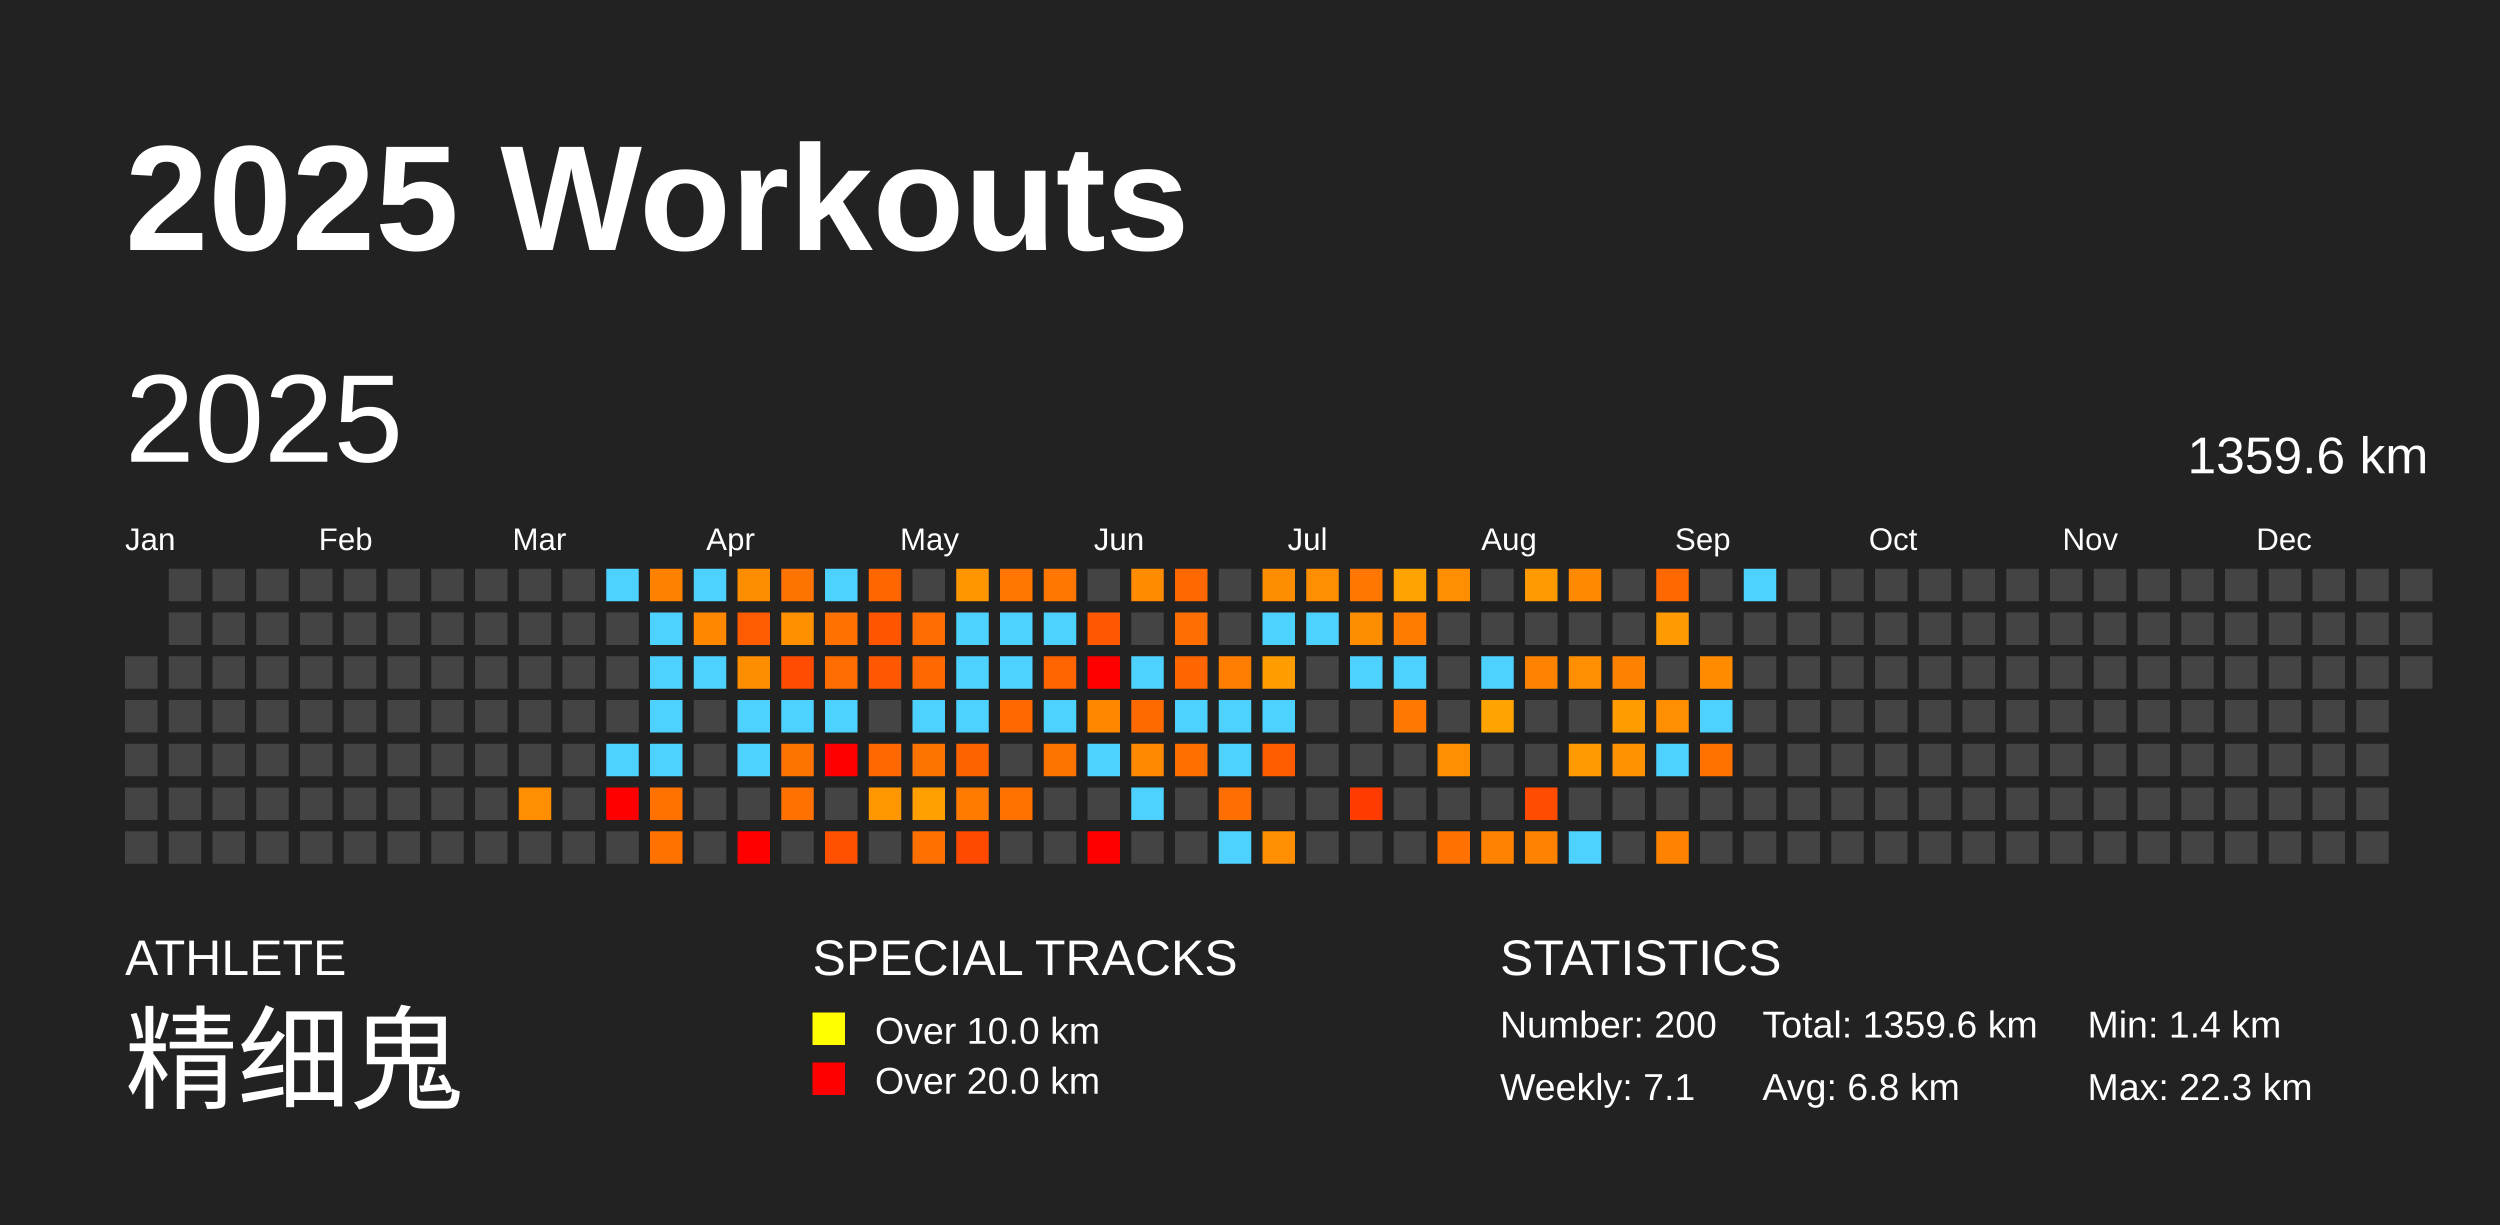
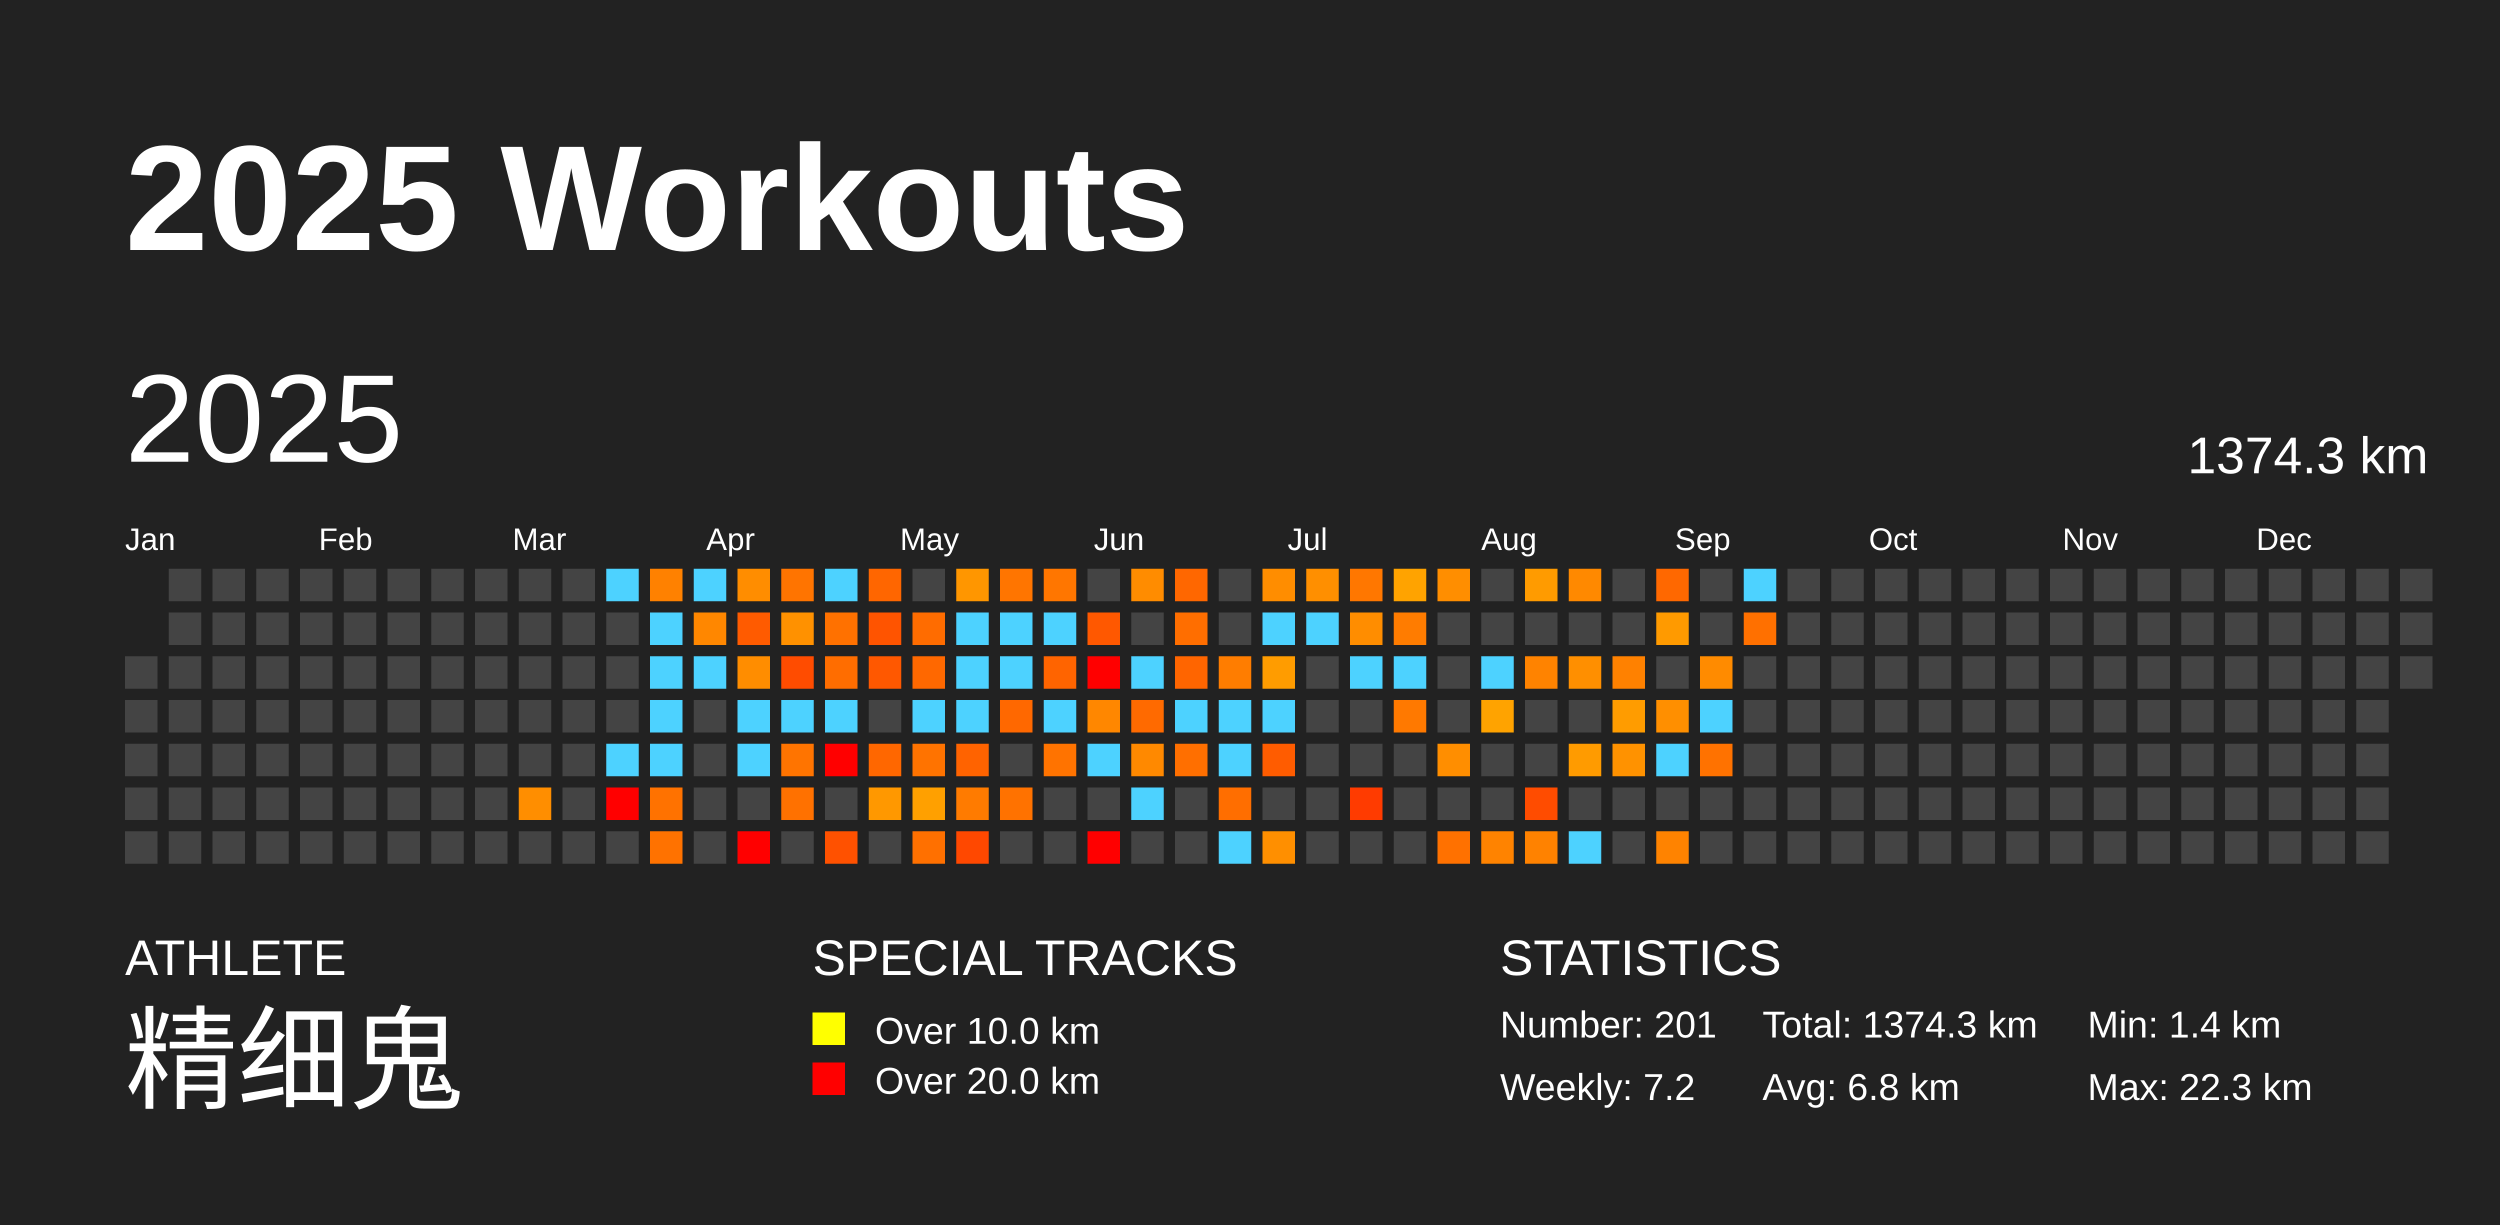
<svg xmlns="http://www.w3.org/2000/svg" baseProfile="full" height="98mm" version="1.1" viewBox="0,0,200,98" width="200mm">
  <defs />
  <rect fill="#222222" height="98" width="200" x="0" y="0" />
  <text fill="#FFFFFF" style="font-size:12px; font-family:Arial; font-weight:bold;" x="10" y="20">2025 Workouts</text>
  <text fill="#FFFFFF" style="font-size:4px; font-family:Arial" x="10" y="78">ATHLETE</text>
  <text fill="#FFFFFF" style="font-size:9px; font-family:Arial" x="10" y="88">精细鬼</text>
  <text fill="#FFFFFF" style="font-size:4px; font-family:Arial" x="65" y="78">SPECIAL TRACKS</text>
  <rect fill="yellow" height="2.6" width="2.6" x="65" y="81" />
  <text fill="#FFFFFF" style="font-size:3px; font-family:Arial" x="70" y="83.5">Over 10.0 km</text>
  <rect fill="red" height="2.6" width="2.6" x="65" y="85" />
  <text fill="#FFFFFF" style="font-size:3px; font-family:Arial" x="70" y="87.5">Over 20.0 km</text>
  <text fill="#FFFFFF" style="font-size:4px; font-family:Arial" x="120" y="78">STATISTICS</text>
-   <text fill="#FFFFFF" style="font-size:3px; font-family:Arial" x="120" y="83">Number: 200</text>
-   <text fill="#FFFFFF" style="font-size:3px; font-family:Arial" x="120" y="88">Weekly: 7.1</text>
-   <text fill="#FFFFFF" style="font-size:3px; font-family:Arial" x="141" y="83">Total: 1359.6 km</text>
+   <text fill="#FFFFFF" style="font-size:3px; font-family:Arial" x="120" y="83">Number: 201</text>
+   <text fill="#FFFFFF" style="font-size:3px; font-family:Arial" x="120" y="88">Weekly: 7.2</text>
+   <text fill="#FFFFFF" style="font-size:3px; font-family:Arial" x="141" y="83">Total: 1374.3 km</text>
  <text fill="#FFFFFF" style="font-size:3px; font-family:Arial" x="141" y="88">Avg: 6.8 km</text>
  <text fill="#FFFFFF" style="font-size:3px; font-family:Arial" x="167" y="83">Min: 1.4 km</text>
  <text fill="#FFFFFF" style="font-size:3px; font-family:Arial" x="167" y="88">Max: 22.3 km</text>
  <text dominant-baseline="hanging" fill="#FFFFFF" style="font-size:10.0px; font-family:Arial;" x="10" y="30">2025</text>
-   <text dominant-baseline="hanging" fill="#FFFFFF" style="font-size:4.125px; font-family:Arial;" x="175" y="35">1359.6 km</text>
+   <text dominant-baseline="hanging" fill="#FFFFFF" style="font-size:4.125px; font-family:Arial;" x="175" y="35">1374.3 km</text>
  <text fill="#FFFFFF" style="font-size:2.5px; font-family:Arial" x="10.0" y="44">Jan</text>
  <text fill="#FFFFFF" style="font-size:2.5px; font-family:Arial" x="25.5" y="44">Feb</text>
  <text fill="#FFFFFF" style="font-size:2.5px; font-family:Arial" x="41.0" y="44">Mar</text>
  <text fill="#FFFFFF" style="font-size:2.5px; font-family:Arial" x="56.5" y="44">Apr</text>
  <text fill="#FFFFFF" style="font-size:2.5px; font-family:Arial" x="72.0" y="44">May</text>
  <text fill="#FFFFFF" style="font-size:2.5px; font-family:Arial" x="87.5" y="44">Jun</text>
  <text fill="#FFFFFF" style="font-size:2.5px; font-family:Arial" x="103.0" y="44">Jul</text>
  <text fill="#FFFFFF" style="font-size:2.5px; font-family:Arial" x="118.5" y="44">Aug</text>
  <text fill="#FFFFFF" style="font-size:2.5px; font-family:Arial" x="134.0" y="44">Sep</text>
  <text fill="#FFFFFF" style="font-size:2.5px; font-family:Arial" x="149.5" y="44">Oct</text>
  <text fill="#FFFFFF" style="font-size:2.5px; font-family:Arial" x="165.0" y="44">Nov</text>
  <text fill="#FFFFFF" style="font-size:2.5px; font-family:Arial" x="180.5" y="44">Dec</text>
  <rect fill="#444444" height="2.6" width="2.6" x="10.0" y="52.5" />
  <rect fill="#444444" height="2.6" width="2.6" x="10.0" y="56.0" />
  <rect fill="#444444" height="2.6" width="2.6" x="10.0" y="59.5" />
  <rect fill="#444444" height="2.6" width="2.6" x="10.0" y="63.0" />
  <rect fill="#444444" height="2.6" width="2.6" x="10.0" y="66.5" />
  <rect fill="#444444" height="2.6" width="2.6" x="13.5" y="45.5" />
  <rect fill="#444444" height="2.6" width="2.6" x="13.5" y="49.0" />
  <rect fill="#444444" height="2.6" width="2.6" x="13.5" y="52.5" />
  <rect fill="#444444" height="2.6" width="2.6" x="13.5" y="56.0" />
  <rect fill="#444444" height="2.6" width="2.6" x="13.5" y="59.5" />
  <rect fill="#444444" height="2.6" width="2.6" x="13.5" y="63.0" />
  <rect fill="#444444" height="2.6" width="2.6" x="13.5" y="66.5" />
  <rect fill="#444444" height="2.6" width="2.6" x="17.0" y="45.5" />
  <rect fill="#444444" height="2.6" width="2.6" x="17.0" y="49.0" />
  <rect fill="#444444" height="2.6" width="2.6" x="17.0" y="52.5" />
  <rect fill="#444444" height="2.6" width="2.6" x="17.0" y="56.0" />
  <rect fill="#444444" height="2.6" width="2.6" x="17.0" y="59.5" />
  <rect fill="#444444" height="2.6" width="2.6" x="17.0" y="63.0" />
  <rect fill="#444444" height="2.6" width="2.6" x="17.0" y="66.5" />
  <rect fill="#444444" height="2.6" width="2.6" x="20.5" y="45.5" />
  <rect fill="#444444" height="2.6" width="2.6" x="20.5" y="49.0" />
  <rect fill="#444444" height="2.6" width="2.6" x="20.5" y="52.5" />
  <rect fill="#444444" height="2.6" width="2.6" x="20.5" y="56.0" />
  <rect fill="#444444" height="2.6" width="2.6" x="20.5" y="59.5" />
  <rect fill="#444444" height="2.6" width="2.6" x="20.5" y="63.0" />
  <rect fill="#444444" height="2.6" width="2.6" x="20.5" y="66.5" />
  <rect fill="#444444" height="2.6" width="2.6" x="24.0" y="45.5" />
  <rect fill="#444444" height="2.6" width="2.6" x="24.0" y="49.0" />
  <rect fill="#444444" height="2.6" width="2.6" x="24.0" y="52.5" />
  <rect fill="#444444" height="2.6" width="2.6" x="24.0" y="56.0" />
  <rect fill="#444444" height="2.6" width="2.6" x="24.0" y="59.5" />
  <rect fill="#444444" height="2.6" width="2.6" x="24.0" y="63.0" />
  <rect fill="#444444" height="2.6" width="2.6" x="24.0" y="66.5" />
  <rect fill="#444444" height="2.6" width="2.6" x="27.5" y="45.5" />
  <rect fill="#444444" height="2.6" width="2.6" x="27.5" y="49.0" />
  <rect fill="#444444" height="2.6" width="2.6" x="27.5" y="52.5" />
  <rect fill="#444444" height="2.6" width="2.6" x="27.5" y="56.0" />
  <rect fill="#444444" height="2.6" width="2.6" x="27.5" y="59.5" />
  <rect fill="#444444" height="2.6" width="2.6" x="27.5" y="63.0" />
  <rect fill="#444444" height="2.6" width="2.6" x="27.5" y="66.5" />
  <rect fill="#444444" height="2.6" width="2.6" x="31.0" y="45.5" />
  <rect fill="#444444" height="2.6" width="2.6" x="31.0" y="49.0" />
  <rect fill="#444444" height="2.6" width="2.6" x="31.0" y="52.5" />
  <rect fill="#444444" height="2.6" width="2.6" x="31.0" y="56.0" />
  <rect fill="#444444" height="2.6" width="2.6" x="31.0" y="59.5" />
  <rect fill="#444444" height="2.6" width="2.6" x="31.0" y="63.0" />
  <rect fill="#444444" height="2.6" width="2.6" x="31.0" y="66.5" />
  <rect fill="#444444" height="2.6" width="2.6" x="34.5" y="45.5" />
  <rect fill="#444444" height="2.6" width="2.6" x="34.5" y="49.0" />
  <rect fill="#444444" height="2.6" width="2.6" x="34.5" y="52.5" />
  <rect fill="#444444" height="2.6" width="2.6" x="34.5" y="56.0" />
  <rect fill="#444444" height="2.6" width="2.6" x="34.5" y="59.5" />
  <rect fill="#444444" height="2.6" width="2.6" x="34.5" y="63.0" />
  <rect fill="#444444" height="2.6" width="2.6" x="34.5" y="66.5" />
  <rect fill="#444444" height="2.6" width="2.6" x="38.0" y="45.5" />
  <rect fill="#444444" height="2.6" width="2.6" x="38.0" y="49.0" />
  <rect fill="#444444" height="2.6" width="2.6" x="38.0" y="52.5" />
  <rect fill="#444444" height="2.6" width="2.6" x="38.0" y="56.0" />
  <rect fill="#444444" height="2.6" width="2.6" x="38.0" y="59.5" />
  <rect fill="#444444" height="2.6" width="2.6" x="38.0" y="63.0" />
  <rect fill="#444444" height="2.6" width="2.6" x="38.0" y="66.5" />
  <rect fill="#444444" height="2.6" width="2.6" x="41.5" y="45.5" />
  <rect fill="#444444" height="2.6" width="2.6" x="41.5" y="49.0" />
  <rect fill="#444444" height="2.6" width="2.6" x="41.5" y="52.5" />
  <rect fill="#444444" height="2.6" width="2.6" x="41.5" y="56.0" />
  <rect fill="#444444" height="2.6" width="2.6" x="41.5" y="59.5" />
  <rect fill="#ff8e00" height="2.6" width="2.6" x="41.5" y="63.0" />
  <rect fill="#444444" height="2.6" width="2.6" x="41.5" y="66.5" />
  <rect fill="#444444" height="2.6" width="2.6" x="45.0" y="45.5" />
  <rect fill="#444444" height="2.6" width="2.6" x="45.0" y="49.0" />
  <rect fill="#444444" height="2.6" width="2.6" x="45.0" y="52.5" />
  <rect fill="#444444" height="2.6" width="2.6" x="45.0" y="56.0" />
  <rect fill="#444444" height="2.6" width="2.6" x="45.0" y="59.5" />
  <rect fill="#444444" height="2.6" width="2.6" x="45.0" y="63.0" />
  <rect fill="#444444" height="2.6" width="2.6" x="45.0" y="66.5" />
  <rect fill="#4dd2ff" height="2.6" width="2.6" x="48.5" y="45.5" />
  <rect fill="#444444" height="2.6" width="2.6" x="48.5" y="49.0" />
  <rect fill="#444444" height="2.6" width="2.6" x="48.5" y="52.5" />
  <rect fill="#444444" height="2.6" width="2.6" x="48.5" y="56.0" />
  <rect fill="#4dd2ff" height="2.6" width="2.6" x="48.5" y="59.5" />
  <rect fill="red" height="2.6" width="2.6" x="48.5" y="63.0" />
  <rect fill="#444444" height="2.6" width="2.6" x="48.5" y="66.5" />
  <rect fill="#ff8100" height="2.6" width="2.6" x="52.0" y="45.5" />
  <rect fill="#4dd2ff" height="2.6" width="2.6" x="52.0" y="49.0" />
  <rect fill="#4dd2ff" height="2.6" width="2.6" x="52.0" y="52.5" />
  <rect fill="#4dd2ff" height="2.6" width="2.6" x="52.0" y="56.0" />
  <rect fill="#4dd2ff" height="2.6" width="2.6" x="52.0" y="59.5" />
  <rect fill="#ff7200" height="2.6" width="2.6" x="52.0" y="63.0" />
  <rect fill="#ff7200" height="2.6" width="2.6" x="52.0" y="66.5" />
  <rect fill="#4dd2ff" height="2.6" width="2.6" x="55.5" y="45.5" />
  <rect fill="#ff8700" height="2.6" width="2.6" x="55.5" y="49.0" />
  <rect fill="#4dd2ff" height="2.6" width="2.6" x="55.5" y="52.5" />
  <rect fill="#444444" height="2.6" width="2.6" x="55.5" y="56.0" />
  <rect fill="#444444" height="2.6" width="2.6" x="55.5" y="59.5" />
  <rect fill="#444444" height="2.6" width="2.6" x="55.5" y="63.0" />
  <rect fill="#444444" height="2.6" width="2.6" x="55.5" y="66.5" />
  <rect fill="#ff8d00" height="2.6" width="2.6" x="59.0" y="45.5" />
  <rect fill="#ff5b00" height="2.6" width="2.6" x="59.0" y="49.0" />
  <rect fill="#ff8d00" height="2.6" width="2.6" x="59.0" y="52.5" />
  <rect fill="#4dd2ff" height="2.6" width="2.6" x="59.0" y="56.0" />
  <rect fill="#4dd2ff" height="2.6" width="2.6" x="59.0" y="59.5" />
  <rect fill="#444444" height="2.6" width="2.6" x="59.0" y="63.0" />
  <rect fill="red" height="2.6" width="2.6" x="59.0" y="66.5" />
  <rect fill="#ff7400" height="2.6" width="2.6" x="62.5" y="45.5" />
  <rect fill="#ff9100" height="2.6" width="2.6" x="62.5" y="49.0" />
  <rect fill="#ff4c00" height="2.6" width="2.6" x="62.5" y="52.5" />
  <rect fill="#4dd2ff" height="2.6" width="2.6" x="62.5" y="56.0" />
  <rect fill="#ff7400" height="2.6" width="2.6" x="62.5" y="59.5" />
  <rect fill="#ff7100" height="2.6" width="2.6" x="62.5" y="63.0" />
  <rect fill="#444444" height="2.6" width="2.6" x="62.5" y="66.5" />
  <rect fill="#4dd2ff" height="2.6" width="2.6" x="66.0" y="45.5" />
  <rect fill="#ff7100" height="2.6" width="2.6" x="66.0" y="49.0" />
  <rect fill="#ff6d00" height="2.6" width="2.6" x="66.0" y="52.5" />
  <rect fill="#4dd2ff" height="2.6" width="2.6" x="66.0" y="56.0" />
  <rect fill="red" height="2.6" width="2.6" x="66.0" y="59.5" />
  <rect fill="#444444" height="2.6" width="2.6" x="66.0" y="63.0" />
  <rect fill="#ff5100" height="2.6" width="2.6" x="66.0" y="66.5" />
  <rect fill="#ff6600" height="2.6" width="2.6" x="69.5" y="45.5" />
  <rect fill="#ff5400" height="2.6" width="2.6" x="69.5" y="49.0" />
  <rect fill="#ff5800" height="2.6" width="2.6" x="69.5" y="52.5" />
  <rect fill="#444444" height="2.6" width="2.6" x="69.5" y="56.0" />
  <rect fill="#ff6700" height="2.6" width="2.6" x="69.5" y="59.5" />
  <rect fill="#ff9800" height="2.6" width="2.6" x="69.5" y="63.0" />
  <rect fill="#444444" height="2.6" width="2.6" x="69.5" y="66.5" />
  <rect fill="#444444" height="2.6" width="2.6" x="73.0" y="45.5" />
  <rect fill="#ff6c00" height="2.6" width="2.6" x="73.0" y="49.0" />
  <rect fill="#ff6800" height="2.6" width="2.6" x="73.0" y="52.5" />
  <rect fill="#4dd2ff" height="2.6" width="2.6" x="73.0" y="56.0" />
  <rect fill="#ff7300" height="2.6" width="2.6" x="73.0" y="59.5" />
  <rect fill="#ffa000" height="2.6" width="2.6" x="73.0" y="63.0" />
  <rect fill="#ff7000" height="2.6" width="2.6" x="73.0" y="66.5" />
  <rect fill="#ff9600" height="2.6" width="2.6" x="76.5" y="45.5" />
  <rect fill="#4dd2ff" height="2.6" width="2.6" x="76.5" y="49.0" />
  <rect fill="#4dd2ff" height="2.6" width="2.6" x="76.5" y="52.5" />
  <rect fill="#4dd2ff" height="2.6" width="2.6" x="76.5" y="56.0" />
  <rect fill="#ff6300" height="2.6" width="2.6" x="76.5" y="59.5" />
  <rect fill="#ff7b00" height="2.6" width="2.6" x="76.5" y="63.0" />
  <rect fill="#ff4800" height="2.6" width="2.6" x="76.5" y="66.5" />
  <rect fill="#ff7500" height="2.6" width="2.6" x="80.0" y="45.5" />
  <rect fill="#4dd2ff" height="2.6" width="2.6" x="80.0" y="49.0" />
  <rect fill="#4dd2ff" height="2.6" width="2.6" x="80.0" y="52.5" />
  <rect fill="#ff6800" height="2.6" width="2.6" x="80.0" y="56.0" />
  <rect fill="#444444" height="2.6" width="2.6" x="80.0" y="59.5" />
  <rect fill="#ff7200" height="2.6" width="2.6" x="80.0" y="63.0" />
  <rect fill="#444444" height="2.6" width="2.6" x="80.0" y="66.5" />
  <rect fill="#ff7600" height="2.6" width="2.6" x="83.5" y="45.5" />
  <rect fill="#4dd2ff" height="2.6" width="2.6" x="83.5" y="49.0" />
  <rect fill="#ff6400" height="2.6" width="2.6" x="83.5" y="52.5" />
  <rect fill="#4dd2ff" height="2.6" width="2.6" x="83.5" y="56.0" />
  <rect fill="#ff7300" height="2.6" width="2.6" x="83.5" y="59.5" />
  <rect fill="#444444" height="2.6" width="2.6" x="83.5" y="63.0" />
  <rect fill="#444444" height="2.6" width="2.6" x="83.5" y="66.5" />
  <rect fill="#444444" height="2.6" width="2.6" x="87.0" y="45.5" />
  <rect fill="#ff5800" height="2.6" width="2.6" x="87.0" y="49.0" />
  <rect fill="red" height="2.6" width="2.6" x="87.0" y="52.5" />
  <rect fill="#ff8700" height="2.6" width="2.6" x="87.0" y="56.0" />
  <rect fill="#4dd2ff" height="2.6" width="2.6" x="87.0" y="59.5" />
  <rect fill="#444444" height="2.6" width="2.6" x="87.0" y="63.0" />
  <rect fill="red" height="2.6" width="2.6" x="87.0" y="66.5" />
  <rect fill="#ff8c00" height="2.6" width="2.6" x="90.5" y="45.5" />
  <rect fill="#444444" height="2.6" width="2.6" x="90.5" y="49.0" />
  <rect fill="#4dd2ff" height="2.6" width="2.6" x="90.5" y="52.5" />
  <rect fill="#ff6a00" height="2.6" width="2.6" x="90.5" y="56.0" />
  <rect fill="#ff8900" height="2.6" width="2.6" x="90.5" y="59.5" />
  <rect fill="#4dd2ff" height="2.6" width="2.6" x="90.5" y="63.0" />
  <rect fill="#444444" height="2.6" width="2.6" x="90.5" y="66.5" />
  <rect fill="#ff6700" height="2.6" width="2.6" x="94.0" y="45.5" />
  <rect fill="#ff6e00" height="2.6" width="2.6" x="94.0" y="49.0" />
  <rect fill="#ff6500" height="2.6" width="2.6" x="94.0" y="52.5" />
  <rect fill="#4dd2ff" height="2.6" width="2.6" x="94.0" y="56.0" />
  <rect fill="#ff6f00" height="2.6" width="2.6" x="94.0" y="59.5" />
  <rect fill="#444444" height="2.6" width="2.6" x="94.0" y="63.0" />
  <rect fill="#444444" height="2.6" width="2.6" x="94.0" y="66.5" />
  <rect fill="#444444" height="2.6" width="2.6" x="97.5" y="45.5" />
  <rect fill="#444444" height="2.6" width="2.6" x="97.5" y="49.0" />
  <rect fill="#ff7d00" height="2.6" width="2.6" x="97.5" y="52.5" />
  <rect fill="#4dd2ff" height="2.6" width="2.6" x="97.5" y="56.0" />
  <rect fill="#4dd2ff" height="2.6" width="2.6" x="97.5" y="59.5" />
  <rect fill="#ff6e00" height="2.6" width="2.6" x="97.5" y="63.0" />
  <rect fill="#4dd2ff" height="2.6" width="2.6" x="97.5" y="66.5" />
  <rect fill="#ff8d00" height="2.6" width="2.6" x="101.0" y="45.5" />
  <rect fill="#4dd2ff" height="2.6" width="2.6" x="101.0" y="49.0" />
  <rect fill="#ff9c00" height="2.6" width="2.6" x="101.0" y="52.5" />
  <rect fill="#4dd2ff" height="2.6" width="2.6" x="101.0" y="56.0" />
  <rect fill="#ff5c00" height="2.6" width="2.6" x="101.0" y="59.5" />
  <rect fill="#444444" height="2.6" width="2.6" x="101.0" y="63.0" />
  <rect fill="#ff8f00" height="2.6" width="2.6" x="101.0" y="66.5" />
  <rect fill="#ff8f00" height="2.6" width="2.6" x="104.5" y="45.5" />
  <rect fill="#4dd2ff" height="2.6" width="2.6" x="104.5" y="49.0" />
  <rect fill="#444444" height="2.6" width="2.6" x="104.5" y="52.5" />
  <rect fill="#444444" height="2.6" width="2.6" x="104.5" y="56.0" />
  <rect fill="#444444" height="2.6" width="2.6" x="104.5" y="59.5" />
  <rect fill="#444444" height="2.6" width="2.6" x="104.5" y="63.0" />
  <rect fill="#444444" height="2.6" width="2.6" x="104.5" y="66.5" />
  <rect fill="#ff7700" height="2.6" width="2.6" x="108.0" y="45.5" />
  <rect fill="#ff8d00" height="2.6" width="2.6" x="108.0" y="49.0" />
  <rect fill="#4dd2ff" height="2.6" width="2.6" x="108.0" y="52.5" />
  <rect fill="#444444" height="2.6" width="2.6" x="108.0" y="56.0" />
  <rect fill="#444444" height="2.6" width="2.6" x="108.0" y="59.5" />
  <rect fill="#ff3b00" height="2.6" width="2.6" x="108.0" y="63.0" />
  <rect fill="#444444" height="2.6" width="2.6" x="108.0" y="66.5" />
  <rect fill="#ffa300" height="2.6" width="2.6" x="111.5" y="45.5" />
  <rect fill="#ff7c00" height="2.6" width="2.6" x="111.5" y="49.0" />
  <rect fill="#4dd2ff" height="2.6" width="2.6" x="111.5" y="52.5" />
  <rect fill="#ff7900" height="2.6" width="2.6" x="111.5" y="56.0" />
  <rect fill="#444444" height="2.6" width="2.6" x="111.5" y="59.5" />
  <rect fill="#444444" height="2.6" width="2.6" x="111.5" y="63.0" />
  <rect fill="#444444" height="2.6" width="2.6" x="111.5" y="66.5" />
  <rect fill="#ff8e00" height="2.6" width="2.6" x="115.0" y="45.5" />
  <rect fill="#444444" height="2.6" width="2.6" x="115.0" y="49.0" />
  <rect fill="#444444" height="2.6" width="2.6" x="115.0" y="52.5" />
  <rect fill="#444444" height="2.6" width="2.6" x="115.0" y="56.0" />
  <rect fill="#ff8e00" height="2.6" width="2.6" x="115.0" y="59.5" />
  <rect fill="#444444" height="2.6" width="2.6" x="115.0" y="63.0" />
  <rect fill="#ff7100" height="2.6" width="2.6" x="115.0" y="66.5" />
  <rect fill="#444444" height="2.6" width="2.6" x="118.5" y="45.5" />
  <rect fill="#444444" height="2.6" width="2.6" x="118.5" y="49.0" />
  <rect fill="#4dd2ff" height="2.6" width="2.6" x="118.5" y="52.5" />
  <rect fill="#ffa300" height="2.6" width="2.6" x="118.5" y="56.0" />
  <rect fill="#444444" height="2.6" width="2.6" x="118.5" y="59.5" />
  <rect fill="#444444" height="2.6" width="2.6" x="118.5" y="63.0" />
  <rect fill="#ff8300" height="2.6" width="2.6" x="118.5" y="66.5" />
  <rect fill="#ff9b00" height="2.6" width="2.6" x="122.0" y="45.5" />
  <rect fill="#444444" height="2.6" width="2.6" x="122.0" y="49.0" />
  <rect fill="#ff8300" height="2.6" width="2.6" x="122.0" y="52.5" />
  <rect fill="#444444" height="2.6" width="2.6" x="122.0" y="56.0" />
  <rect fill="#444444" height="2.6" width="2.6" x="122.0" y="59.5" />
  <rect fill="#ff4c00" height="2.6" width="2.6" x="122.0" y="63.0" />
  <rect fill="#ff8200" height="2.6" width="2.6" x="122.0" y="66.5" />
  <rect fill="#ff8900" height="2.6" width="2.6" x="125.5" y="45.5" />
  <rect fill="#444444" height="2.6" width="2.6" x="125.5" y="49.0" />
  <rect fill="#ff8f00" height="2.6" width="2.6" x="125.5" y="52.5" />
  <rect fill="#444444" height="2.6" width="2.6" x="125.5" y="56.0" />
  <rect fill="#ff9b00" height="2.6" width="2.6" x="125.5" y="59.5" />
  <rect fill="#444444" height="2.6" width="2.6" x="125.5" y="63.0" />
  <rect fill="#4dd2ff" height="2.6" width="2.6" x="125.5" y="66.5" />
  <rect fill="#444444" height="2.6" width="2.6" x="129.0" y="45.5" />
  <rect fill="#444444" height="2.6" width="2.6" x="129.0" y="49.0" />
  <rect fill="#ff8100" height="2.6" width="2.6" x="129.0" y="52.5" />
  <rect fill="#ff9c00" height="2.6" width="2.6" x="129.0" y="56.0" />
  <rect fill="#ff9200" height="2.6" width="2.6" x="129.0" y="59.5" />
  <rect fill="#444444" height="2.6" width="2.6" x="129.0" y="63.0" />
  <rect fill="#444444" height="2.6" width="2.6" x="129.0" y="66.5" />
  <rect fill="#ff6800" height="2.6" width="2.6" x="132.5" y="45.5" />
  <rect fill="#ff9a00" height="2.6" width="2.6" x="132.5" y="49.0" />
  <rect fill="#444444" height="2.6" width="2.6" x="132.5" y="52.5" />
  <rect fill="#ff8f00" height="2.6" width="2.6" x="132.5" y="56.0" />
  <rect fill="#4dd2ff" height="2.6" width="2.6" x="132.5" y="59.5" />
  <rect fill="#444444" height="2.6" width="2.6" x="132.5" y="63.0" />
  <rect fill="#ff8300" height="2.6" width="2.6" x="132.5" y="66.5" />
  <rect fill="#444444" height="2.6" width="2.6" x="136.0" y="45.5" />
  <rect fill="#444444" height="2.6" width="2.6" x="136.0" y="49.0" />
  <rect fill="#ff8b00" height="2.6" width="2.6" x="136.0" y="52.5" />
  <rect fill="#4dd2ff" height="2.6" width="2.6" x="136.0" y="56.0" />
  <rect fill="#ff7200" height="2.6" width="2.6" x="136.0" y="59.5" />
  <rect fill="#444444" height="2.6" width="2.6" x="136.0" y="63.0" />
  <rect fill="#444444" height="2.6" width="2.6" x="136.0" y="66.5" />
  <rect fill="#4dd2ff" height="2.6" width="2.6" x="139.5" y="45.5" />
-   <rect fill="#444444" height="2.6" width="2.6" x="139.5" y="49.0" />
+   <rect fill="#ff7000" height="2.6" width="2.6" x="139.5" y="49.0" />
  <rect fill="#444444" height="2.6" width="2.6" x="139.5" y="52.5" />
  <rect fill="#444444" height="2.6" width="2.6" x="139.5" y="56.0" />
  <rect fill="#444444" height="2.6" width="2.6" x="139.5" y="59.5" />
  <rect fill="#444444" height="2.6" width="2.6" x="139.5" y="63.0" />
  <rect fill="#444444" height="2.6" width="2.6" x="139.5" y="66.5" />
  <rect fill="#444444" height="2.6" width="2.6" x="143.0" y="45.5" />
  <rect fill="#444444" height="2.6" width="2.6" x="143.0" y="49.0" />
  <rect fill="#444444" height="2.6" width="2.6" x="143.0" y="52.5" />
  <rect fill="#444444" height="2.6" width="2.6" x="143.0" y="56.0" />
  <rect fill="#444444" height="2.6" width="2.6" x="143.0" y="59.5" />
  <rect fill="#444444" height="2.6" width="2.6" x="143.0" y="63.0" />
  <rect fill="#444444" height="2.6" width="2.6" x="143.0" y="66.5" />
  <rect fill="#444444" height="2.6" width="2.6" x="146.5" y="45.5" />
  <rect fill="#444444" height="2.6" width="2.6" x="146.5" y="49.0" />
  <rect fill="#444444" height="2.6" width="2.6" x="146.5" y="52.5" />
  <rect fill="#444444" height="2.6" width="2.6" x="146.5" y="56.0" />
  <rect fill="#444444" height="2.6" width="2.6" x="146.5" y="59.5" />
  <rect fill="#444444" height="2.6" width="2.6" x="146.5" y="63.0" />
  <rect fill="#444444" height="2.6" width="2.6" x="146.5" y="66.5" />
  <rect fill="#444444" height="2.6" width="2.6" x="150.0" y="45.5" />
  <rect fill="#444444" height="2.6" width="2.6" x="150.0" y="49.0" />
  <rect fill="#444444" height="2.6" width="2.6" x="150.0" y="52.5" />
  <rect fill="#444444" height="2.6" width="2.6" x="150.0" y="56.0" />
  <rect fill="#444444" height="2.6" width="2.6" x="150.0" y="59.5" />
  <rect fill="#444444" height="2.6" width="2.6" x="150.0" y="63.0" />
  <rect fill="#444444" height="2.6" width="2.6" x="150.0" y="66.5" />
  <rect fill="#444444" height="2.6" width="2.6" x="153.5" y="45.5" />
  <rect fill="#444444" height="2.6" width="2.6" x="153.5" y="49.0" />
  <rect fill="#444444" height="2.6" width="2.6" x="153.5" y="52.5" />
  <rect fill="#444444" height="2.6" width="2.6" x="153.5" y="56.0" />
  <rect fill="#444444" height="2.6" width="2.6" x="153.5" y="59.5" />
  <rect fill="#444444" height="2.6" width="2.6" x="153.5" y="63.0" />
  <rect fill="#444444" height="2.6" width="2.6" x="153.5" y="66.5" />
  <rect fill="#444444" height="2.6" width="2.6" x="157.0" y="45.5" />
  <rect fill="#444444" height="2.6" width="2.6" x="157.0" y="49.0" />
  <rect fill="#444444" height="2.6" width="2.6" x="157.0" y="52.5" />
  <rect fill="#444444" height="2.6" width="2.6" x="157.0" y="56.0" />
  <rect fill="#444444" height="2.6" width="2.6" x="157.0" y="59.5" />
  <rect fill="#444444" height="2.6" width="2.6" x="157.0" y="63.0" />
  <rect fill="#444444" height="2.6" width="2.6" x="157.0" y="66.5" />
  <rect fill="#444444" height="2.6" width="2.6" x="160.5" y="45.5" />
  <rect fill="#444444" height="2.6" width="2.6" x="160.5" y="49.0" />
  <rect fill="#444444" height="2.6" width="2.6" x="160.5" y="52.5" />
  <rect fill="#444444" height="2.6" width="2.6" x="160.5" y="56.0" />
  <rect fill="#444444" height="2.6" width="2.6" x="160.5" y="59.5" />
  <rect fill="#444444" height="2.6" width="2.6" x="160.5" y="63.0" />
  <rect fill="#444444" height="2.6" width="2.6" x="160.5" y="66.5" />
  <rect fill="#444444" height="2.6" width="2.6" x="164.0" y="45.5" />
  <rect fill="#444444" height="2.6" width="2.6" x="164.0" y="49.0" />
  <rect fill="#444444" height="2.6" width="2.6" x="164.0" y="52.5" />
  <rect fill="#444444" height="2.6" width="2.6" x="164.0" y="56.0" />
  <rect fill="#444444" height="2.6" width="2.6" x="164.0" y="59.5" />
  <rect fill="#444444" height="2.6" width="2.6" x="164.0" y="63.0" />
  <rect fill="#444444" height="2.6" width="2.6" x="164.0" y="66.5" />
  <rect fill="#444444" height="2.6" width="2.6" x="167.5" y="45.5" />
  <rect fill="#444444" height="2.6" width="2.6" x="167.5" y="49.0" />
  <rect fill="#444444" height="2.6" width="2.6" x="167.5" y="52.5" />
  <rect fill="#444444" height="2.6" width="2.6" x="167.5" y="56.0" />
  <rect fill="#444444" height="2.6" width="2.6" x="167.5" y="59.5" />
  <rect fill="#444444" height="2.6" width="2.6" x="167.5" y="63.0" />
  <rect fill="#444444" height="2.6" width="2.6" x="167.5" y="66.5" />
  <rect fill="#444444" height="2.6" width="2.6" x="171.0" y="45.5" />
  <rect fill="#444444" height="2.6" width="2.6" x="171.0" y="49.0" />
  <rect fill="#444444" height="2.6" width="2.6" x="171.0" y="52.5" />
  <rect fill="#444444" height="2.6" width="2.6" x="171.0" y="56.0" />
  <rect fill="#444444" height="2.6" width="2.6" x="171.0" y="59.5" />
  <rect fill="#444444" height="2.6" width="2.6" x="171.0" y="63.0" />
  <rect fill="#444444" height="2.6" width="2.6" x="171.0" y="66.5" />
  <rect fill="#444444" height="2.6" width="2.6" x="174.5" y="45.5" />
  <rect fill="#444444" height="2.6" width="2.6" x="174.5" y="49.0" />
  <rect fill="#444444" height="2.6" width="2.6" x="174.5" y="52.5" />
  <rect fill="#444444" height="2.6" width="2.6" x="174.5" y="56.0" />
  <rect fill="#444444" height="2.6" width="2.6" x="174.5" y="59.5" />
  <rect fill="#444444" height="2.6" width="2.6" x="174.5" y="63.0" />
  <rect fill="#444444" height="2.6" width="2.6" x="174.5" y="66.5" />
  <rect fill="#444444" height="2.6" width="2.6" x="178.0" y="45.5" />
  <rect fill="#444444" height="2.6" width="2.6" x="178.0" y="49.0" />
  <rect fill="#444444" height="2.6" width="2.6" x="178.0" y="52.5" />
  <rect fill="#444444" height="2.6" width="2.6" x="178.0" y="56.0" />
  <rect fill="#444444" height="2.6" width="2.6" x="178.0" y="59.5" />
  <rect fill="#444444" height="2.6" width="2.6" x="178.0" y="63.0" />
  <rect fill="#444444" height="2.6" width="2.6" x="178.0" y="66.5" />
  <rect fill="#444444" height="2.6" width="2.6" x="181.5" y="45.5" />
  <rect fill="#444444" height="2.6" width="2.6" x="181.5" y="49.0" />
  <rect fill="#444444" height="2.6" width="2.6" x="181.5" y="52.5" />
  <rect fill="#444444" height="2.6" width="2.6" x="181.5" y="56.0" />
  <rect fill="#444444" height="2.6" width="2.6" x="181.5" y="59.5" />
  <rect fill="#444444" height="2.6" width="2.6" x="181.5" y="63.0" />
  <rect fill="#444444" height="2.6" width="2.6" x="181.5" y="66.5" />
  <rect fill="#444444" height="2.6" width="2.6" x="185.0" y="45.5" />
  <rect fill="#444444" height="2.6" width="2.6" x="185.0" y="49.0" />
  <rect fill="#444444" height="2.6" width="2.6" x="185.0" y="52.5" />
  <rect fill="#444444" height="2.6" width="2.6" x="185.0" y="56.0" />
  <rect fill="#444444" height="2.6" width="2.6" x="185.0" y="59.5" />
  <rect fill="#444444" height="2.6" width="2.6" x="185.0" y="63.0" />
  <rect fill="#444444" height="2.6" width="2.6" x="185.0" y="66.5" />
  <rect fill="#444444" height="2.6" width="2.6" x="188.5" y="45.5" />
  <rect fill="#444444" height="2.6" width="2.6" x="188.5" y="49.0" />
  <rect fill="#444444" height="2.6" width="2.6" x="188.5" y="52.5" />
  <rect fill="#444444" height="2.6" width="2.6" x="188.5" y="56.0" />
  <rect fill="#444444" height="2.6" width="2.6" x="188.5" y="59.5" />
  <rect fill="#444444" height="2.6" width="2.6" x="188.5" y="63.0" />
  <rect fill="#444444" height="2.6" width="2.6" x="188.5" y="66.5" />
  <rect fill="#444444" height="2.6" width="2.6" x="192.0" y="45.5" />
  <rect fill="#444444" height="2.6" width="2.6" x="192.0" y="49.0" />
  <rect fill="#444444" height="2.6" width="2.6" x="192.0" y="52.5" />
</svg>
